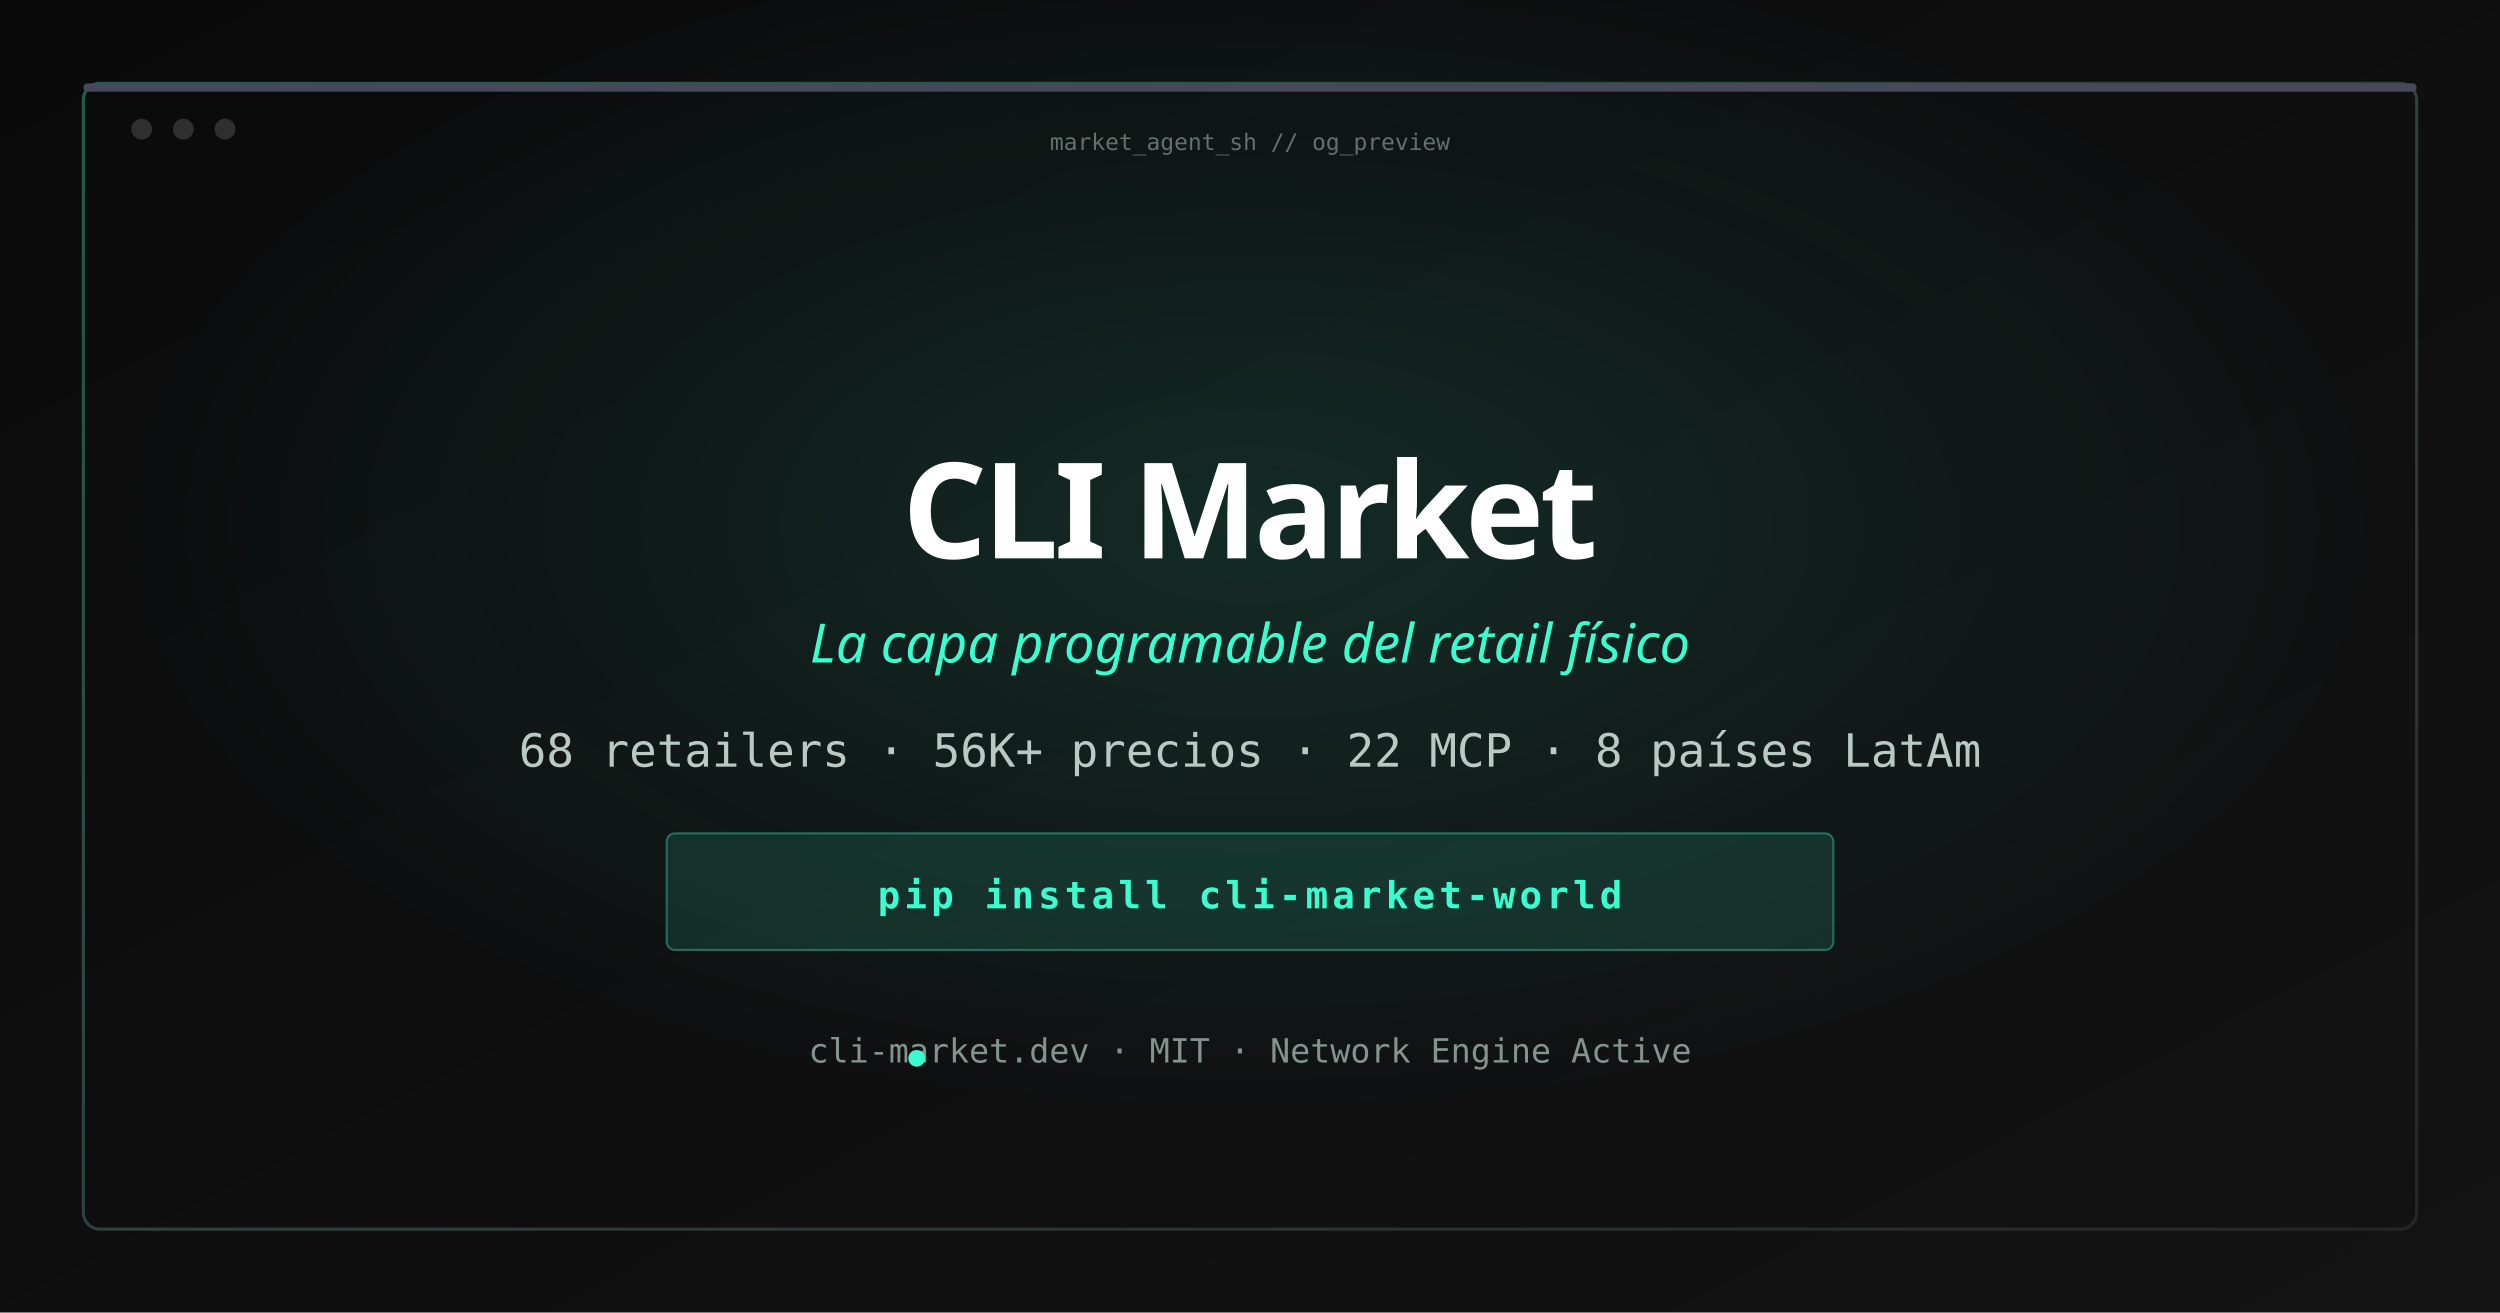
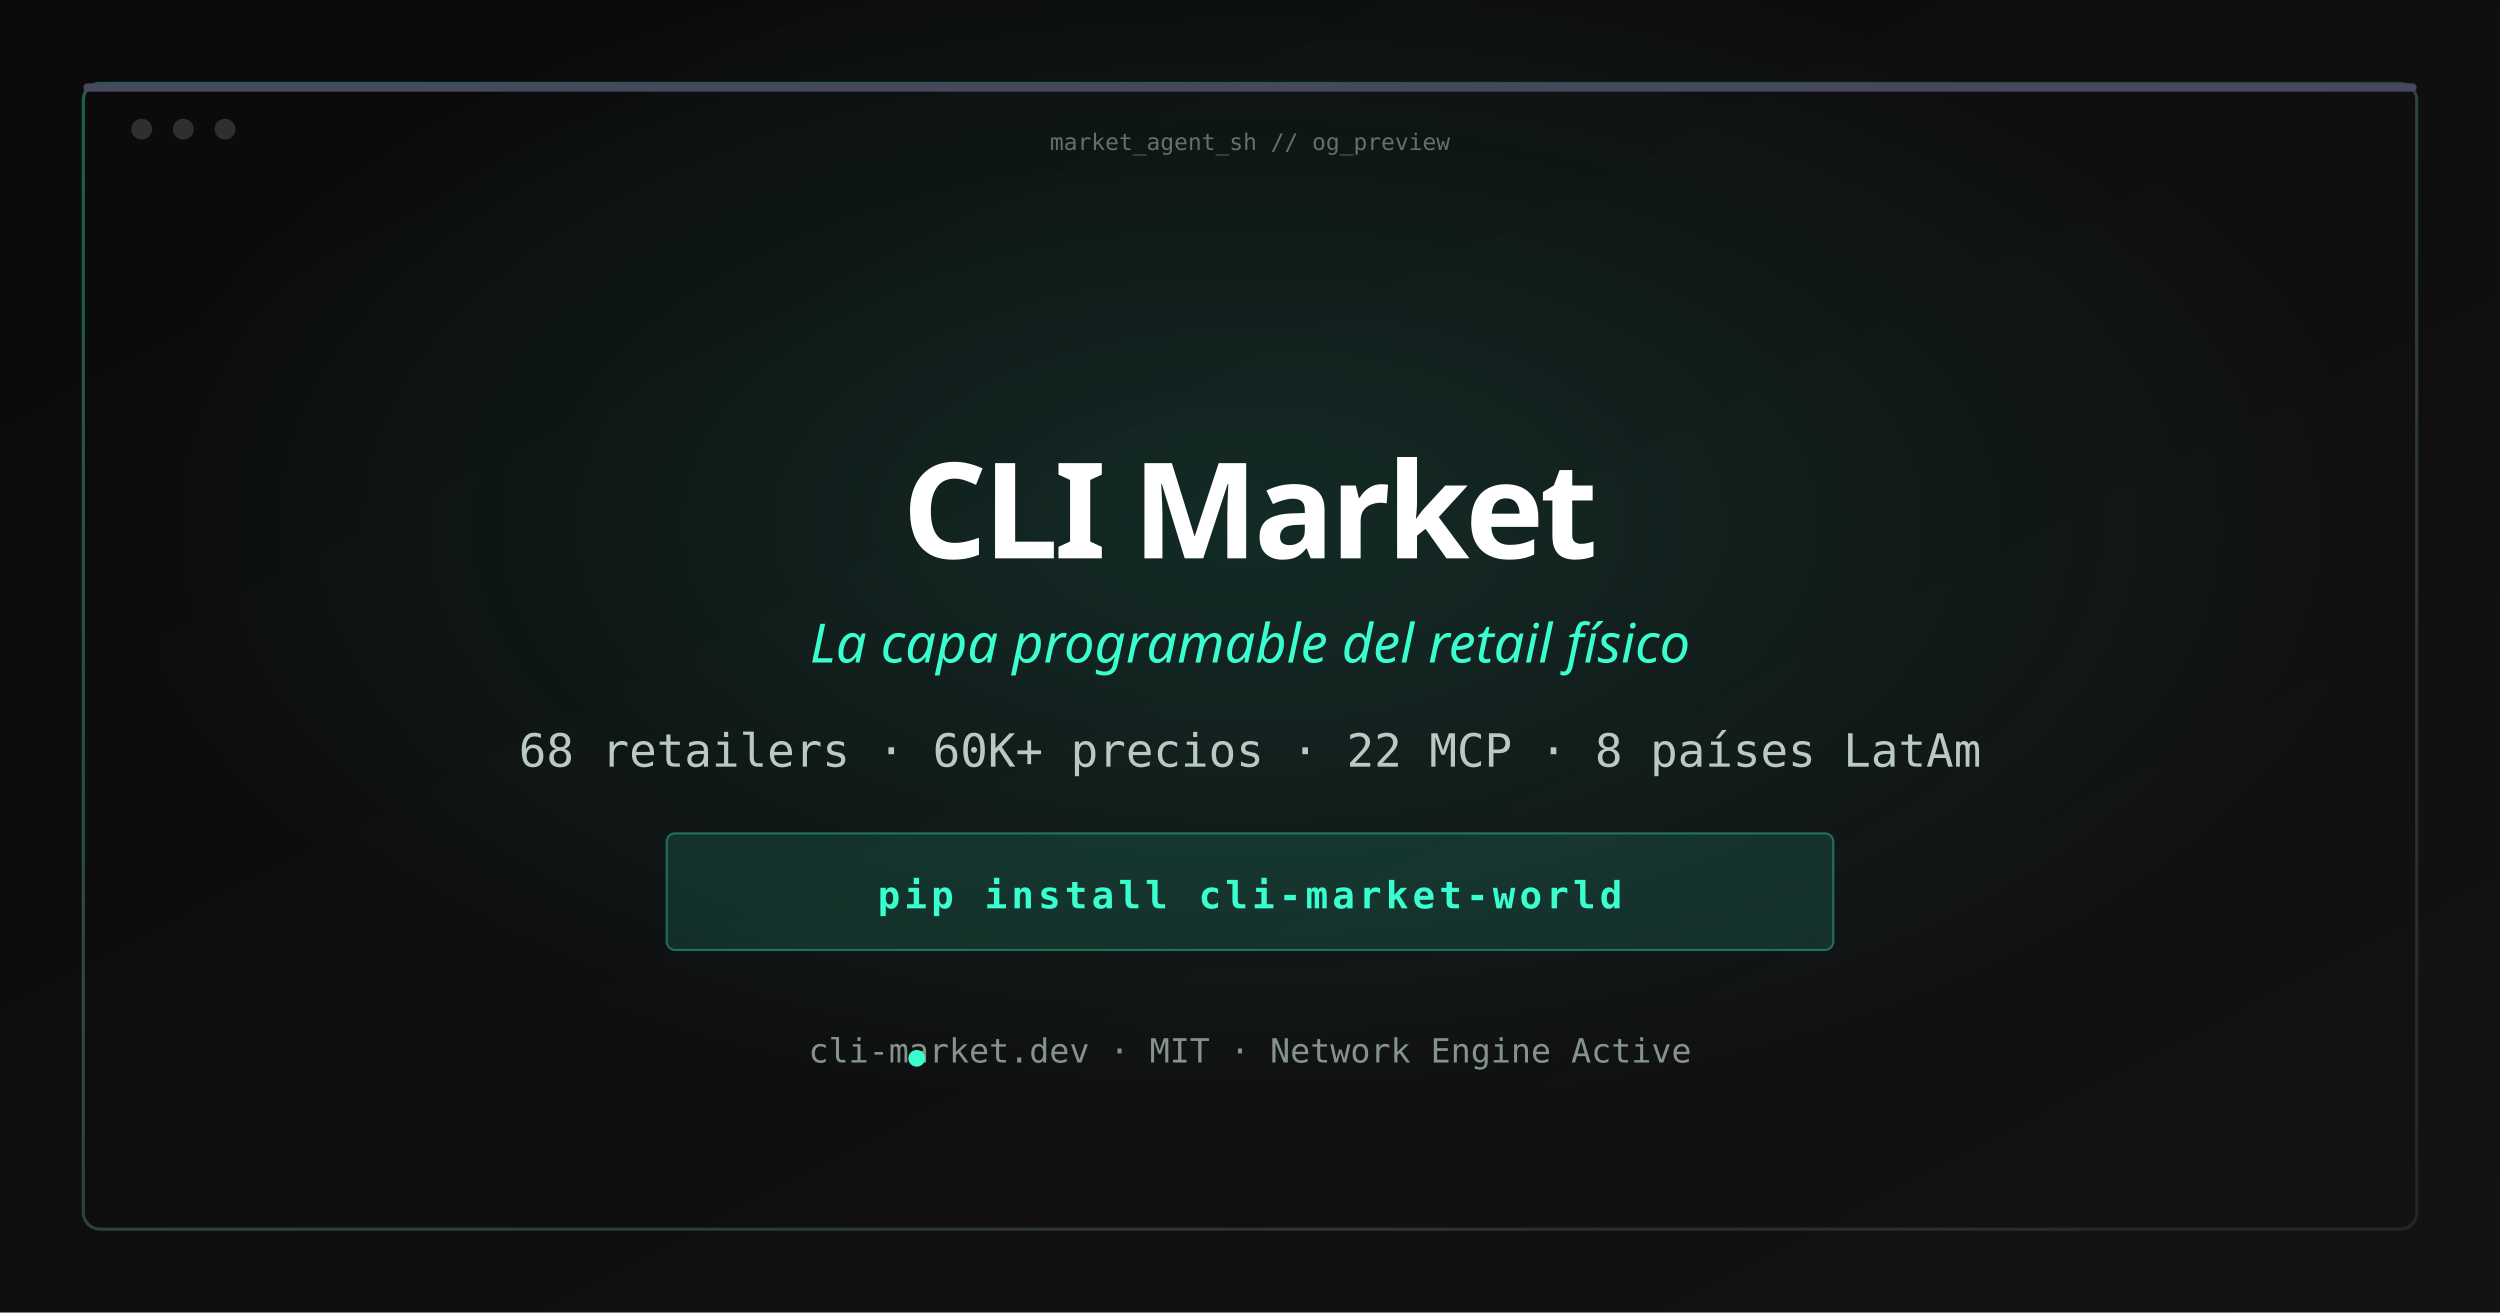
<svg xmlns="http://www.w3.org/2000/svg" width="1200" height="630" viewBox="0 0 1200 630">
  <defs>
    <linearGradient id="bg" x1="0%" y1="0%" x2="100%" y2="100%">
      <stop offset="0%" stop-color="#0a0a0b" />
      <stop offset="100%" stop-color="#131314" />
    </linearGradient>
    <radialGradient id="glow" cx="50%" cy="40%" r="45%">
      <stop offset="0%" stop-color="#3afecf" stop-opacity="0.12" />
      <stop offset="100%" stop-color="#3afecf" stop-opacity="0" />
    </radialGradient>
    <linearGradient id="border" x1="0%" y1="0%" x2="100%" y2="100%">
      <stop offset="0%" stop-color="#3afecf" stop-opacity="0.35" />
      <stop offset="100%" stop-color="#ffffff" stop-opacity="0.08" />
    </linearGradient>
  </defs>
  <rect width="1200" height="630" fill="url(#bg)" />
  <rect width="1200" height="630" fill="url(#glow)" />
  <rect x="40" y="40" width="1120" height="550" rx="8" fill="none" stroke="url(#border)" stroke-width="1.5" />
  <rect x="40" y="40" width="1120" height="4" rx="2" fill="#47475d" />
  <circle cx="68" cy="62" r="5" fill="#ffffff" fill-opacity="0.15" />
  <circle cx="88" cy="62" r="5" fill="#ffffff" fill-opacity="0.15" />
  <circle cx="108" cy="62" r="5" fill="#ffffff" fill-opacity="0.15" />
  <text x="600" y="72" text-anchor="middle" font-family="ui-monospace, monospace" font-size="11" fill="#b9cac2" fill-opacity="0.5">market_agent_sh // og_preview</text>
  <text x="600" y="268" text-anchor="middle" font-family="ui-sans-serif, system-ui, sans-serif" font-size="64" font-weight="700" fill="#ffffff" letter-spacing="-2">CLI Market</text>
  <text x="600" y="318" text-anchor="middle" font-family="ui-sans-serif, system-ui, sans-serif" font-size="26" fill="#3afecf" font-style="italic">La capa programable del retail físico</text>
-   <text x="600" y="368" text-anchor="middle" font-family="ui-monospace, monospace" font-size="22" fill="#b9cac2">68 retailers · 56K+ precios · 22 MCP · 8 países LatAm</text>
+   <text x="600" y="368" text-anchor="middle" font-family="ui-monospace, monospace" font-size="22" fill="#b9cac2">68 retailers · 60K+ precios · 22 MCP · 8 países LatAm</text>
  <rect x="320" y="400" width="560" height="56" rx="4" fill="#3afecf" fill-opacity="0.12" stroke="#3afecf" stroke-opacity="0.35" />
  <text x="600" y="436" text-anchor="middle" font-family="ui-monospace, monospace" font-size="18" font-weight="700" fill="#3afecf" letter-spacing="2">pip install cli-market-world</text>
  <text x="600" y="510" text-anchor="middle" font-family="ui-monospace, monospace" font-size="16" fill="#84948d">cli-market.dev · MIT · Network Engine Active</text>
  <circle cx="440" cy="508" r="4" fill="#3afecf" />
</svg>
